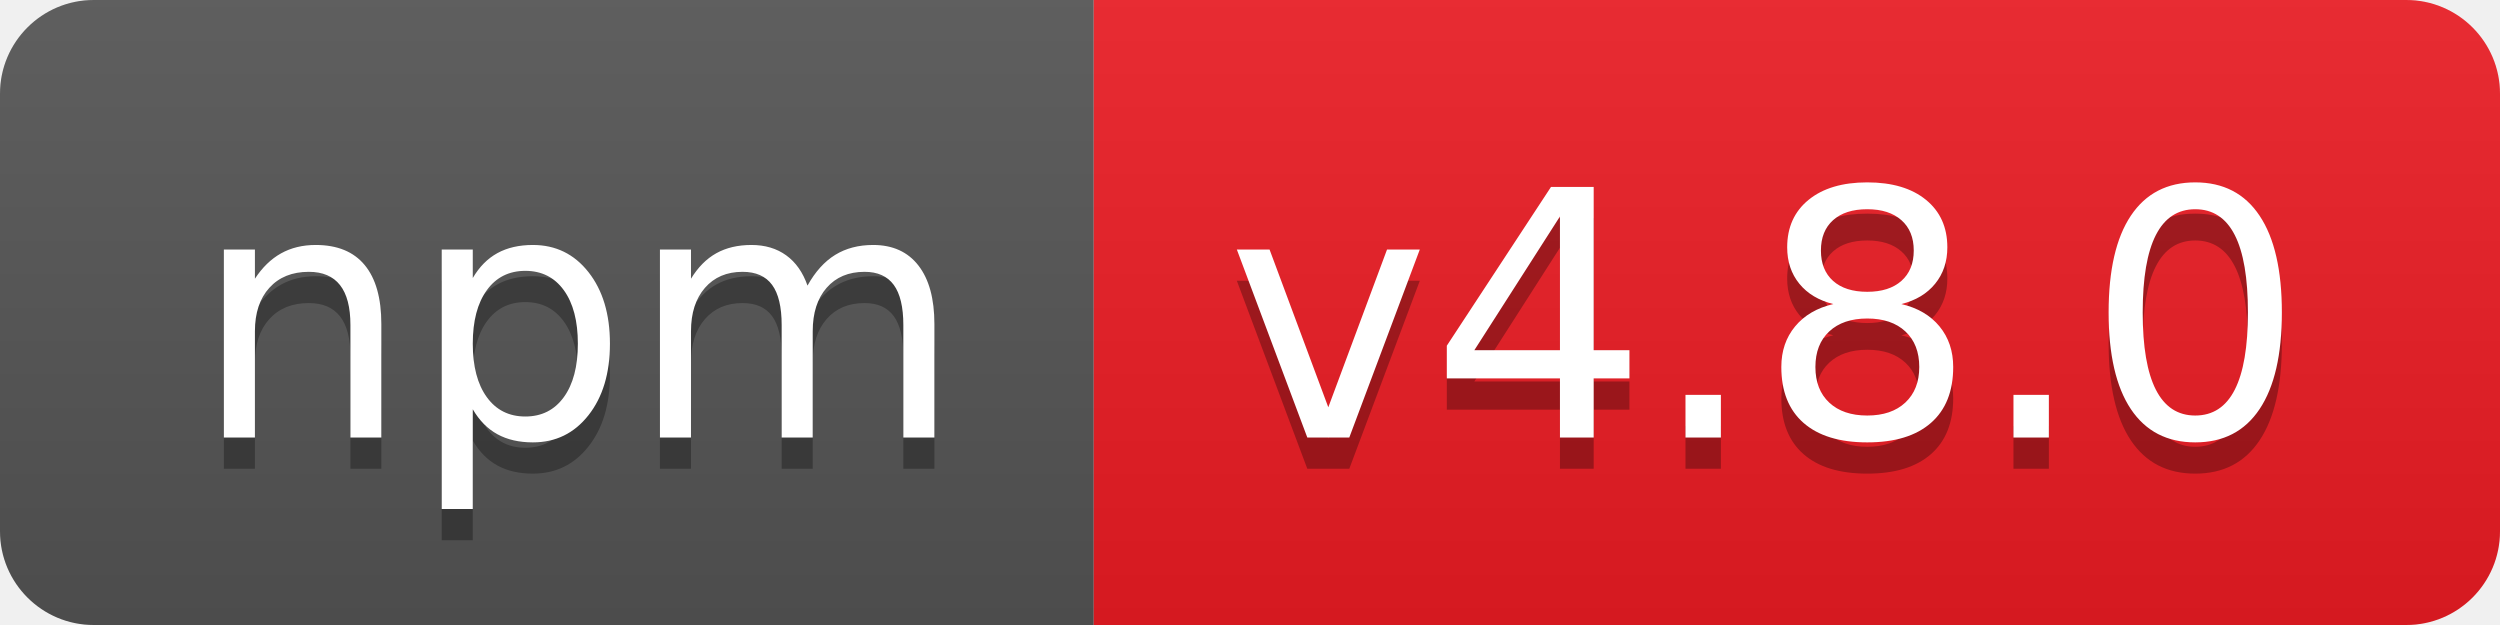
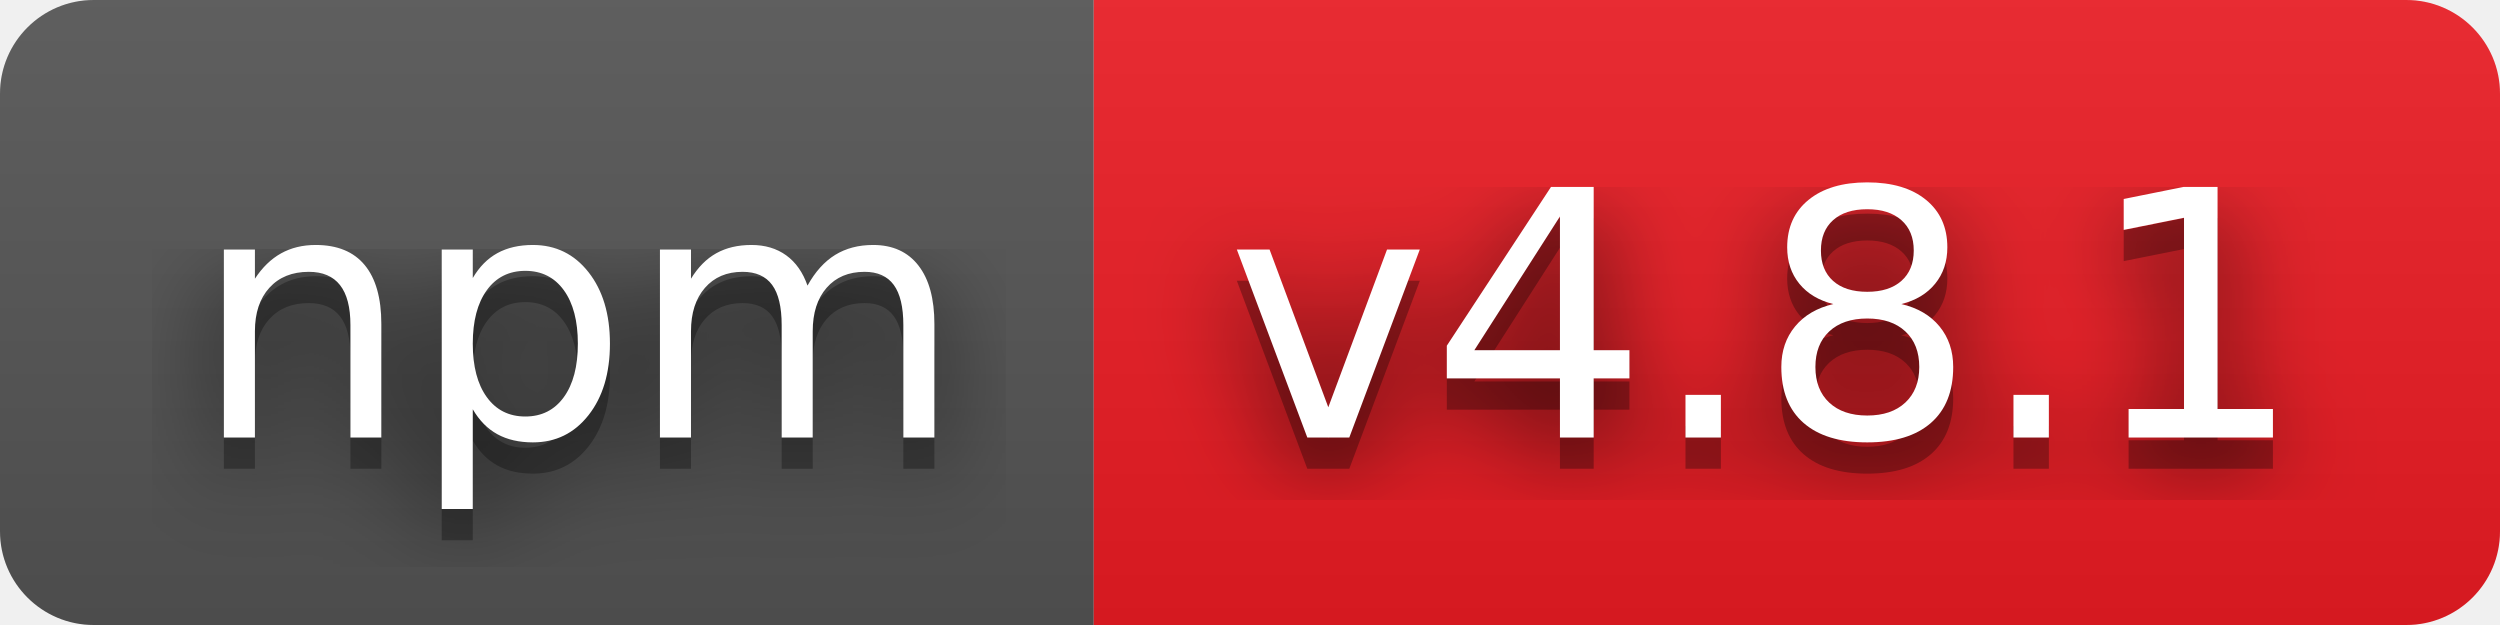
- <svg xmlns="http://www.w3.org/2000/svg" width="80" height="20" role="img" aria-label="npm: v4.8.0">
+ <svg xmlns="http://www.w3.org/2000/svg" width="80" height="20" role="img" aria-label="npm: v4.8.1">
+   <filter id="blur">
+     <feGaussianBlur in="SourceGraphic" stdDeviation="16" />
+   </filter>
  <linearGradient id="s" x2="0" y2="100%">
    <stop offset="0" stop-color="#bbb" stop-opacity=".1" />
    <stop offset="1" stop-opacity=".1" />
  </linearGradient>
  <clipPath id="r">
    <rect width="80" height="20" rx="3" fill="#fff" />
  </clipPath>
  <g clip-path="url(#r)">
    <rect width="35" height="20" fill="#555" />
    <rect x="35" width="45" height="20" fill="#ed1c24" />
    <rect width="80" height="20" fill="url(#s)" />
  </g>
  <g fill="#fff" text-anchor="middle" font-family="Verdana,Geneva,DejaVu Sans,sans-serif" text-rendering="geometricPrecision" font-size="110">
+     <text aria-hidden="true" x="185" y="150" fill="#010101" fill-opacity=".80" filter="url(#blur)" transform="scale(.1)" textLength="250">npm</text>
    <text aria-hidden="true" x="185" y="150" fill="#010101" fill-opacity=".3" transform="scale(.1)" textLength="250">npm</text>
    <text x="185" y="140" transform="scale(.1)" fill="#fff" textLength="250">npm</text>
-     <text aria-hidden="true" x="565" y="150" fill="#010101" fill-opacity=".3" transform="scale(.1)" textLength="350">v4.8.0</text>
-     <text x="565" y="140" transform="scale(.1)" fill="#fff" textLength="350">v4.8.0</text>
+     <text aria-hidden="true" x="565" y="150" fill="#010101" fill-opacity=".80" filter="url(#blur)" transform="scale(.1)" textLength="350">v4.8.1</text>
+     <text aria-hidden="true" x="565" y="150" fill="#010101" fill-opacity=".3" transform="scale(.1)" textLength="350">v4.8.1</text>
+     <text x="565" y="140" transform="scale(.1)" fill="#fff" textLength="350">v4.8.1</text>
  </g>
</svg>
